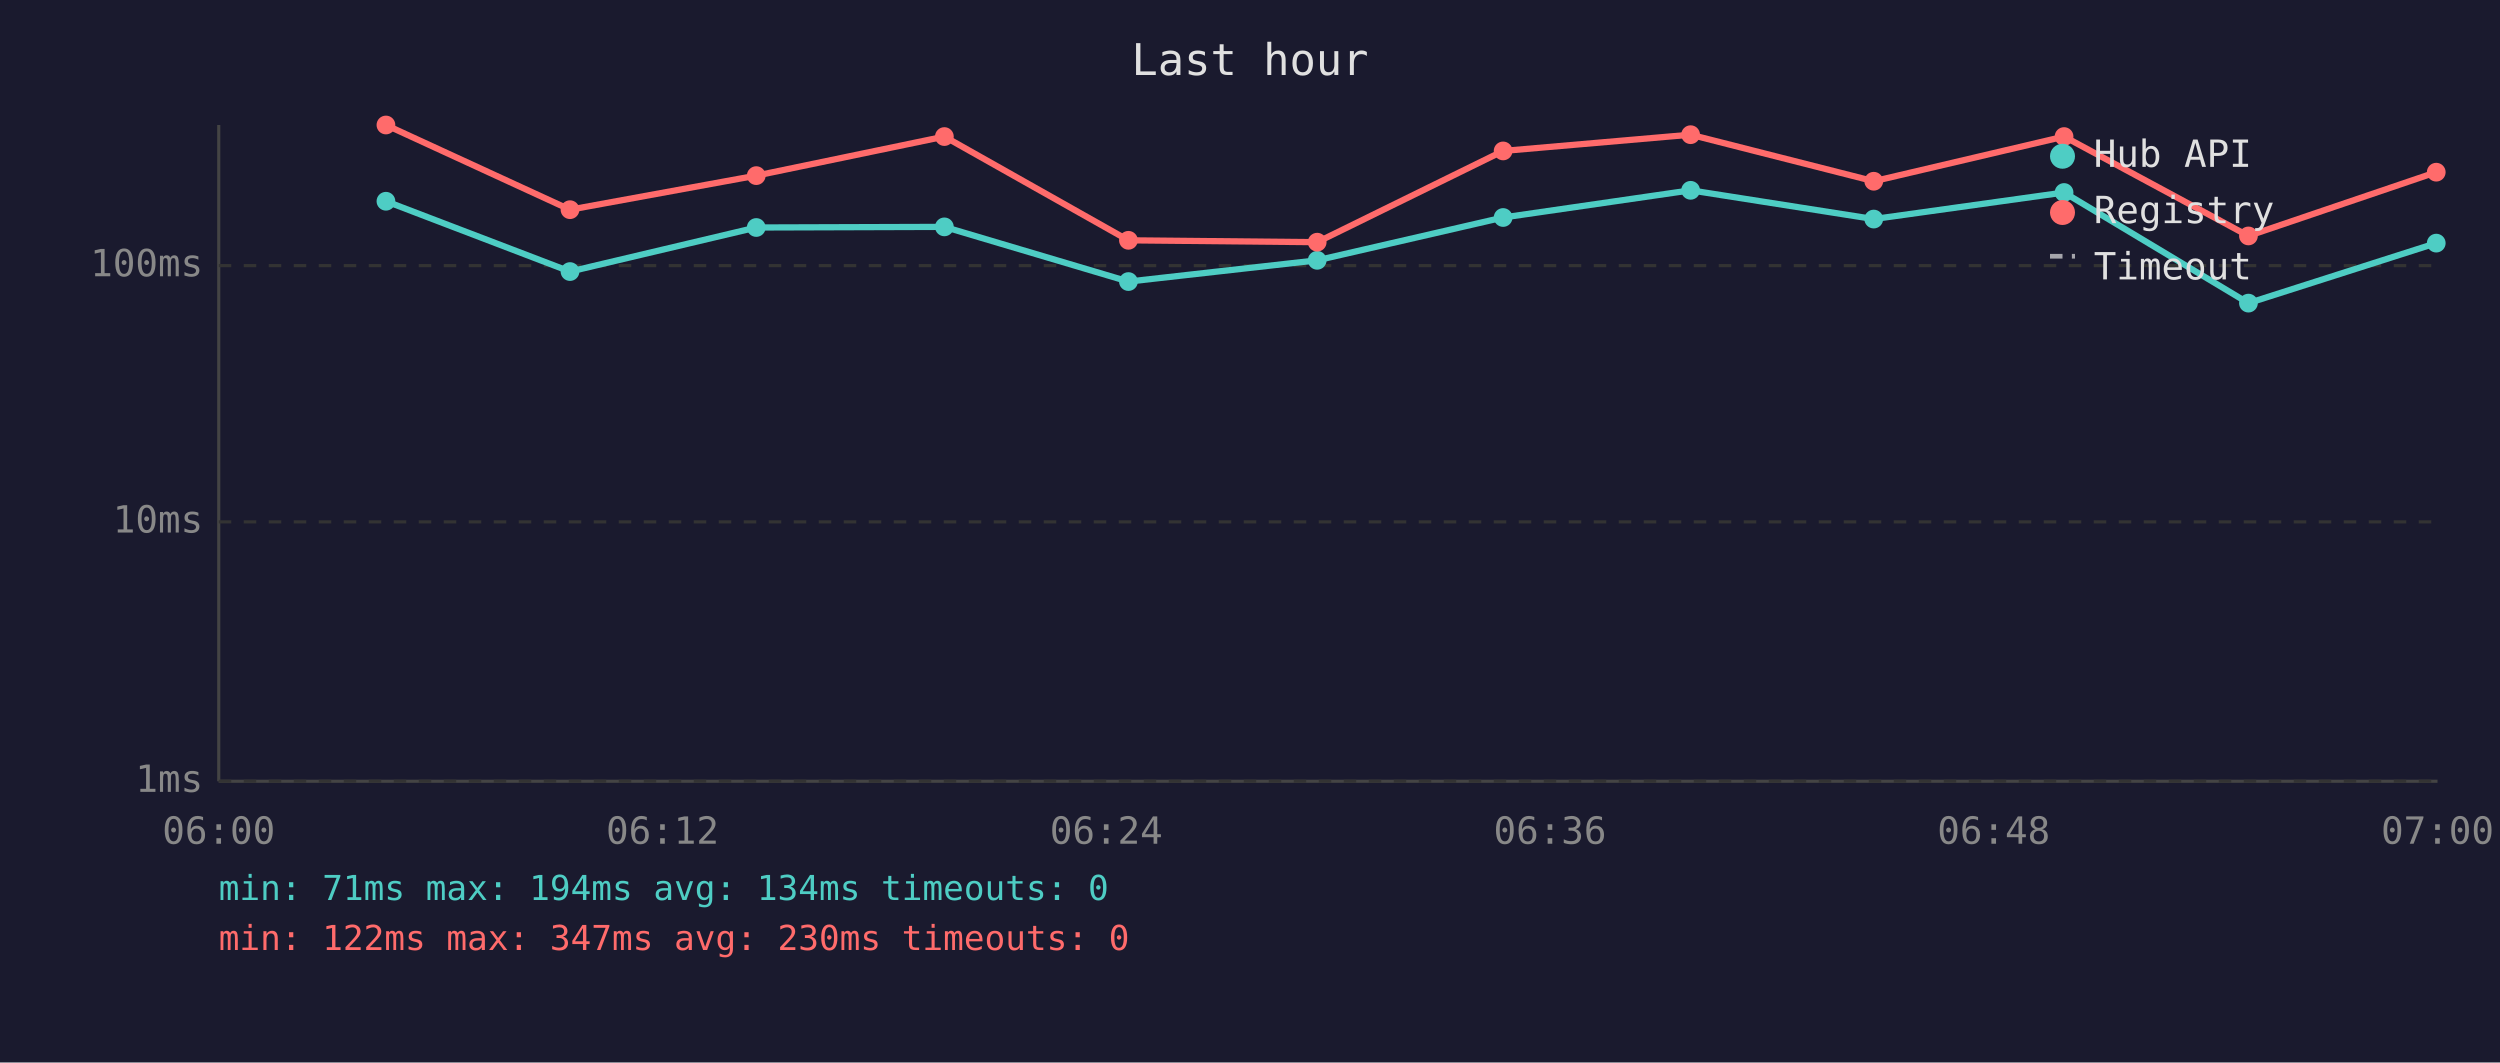
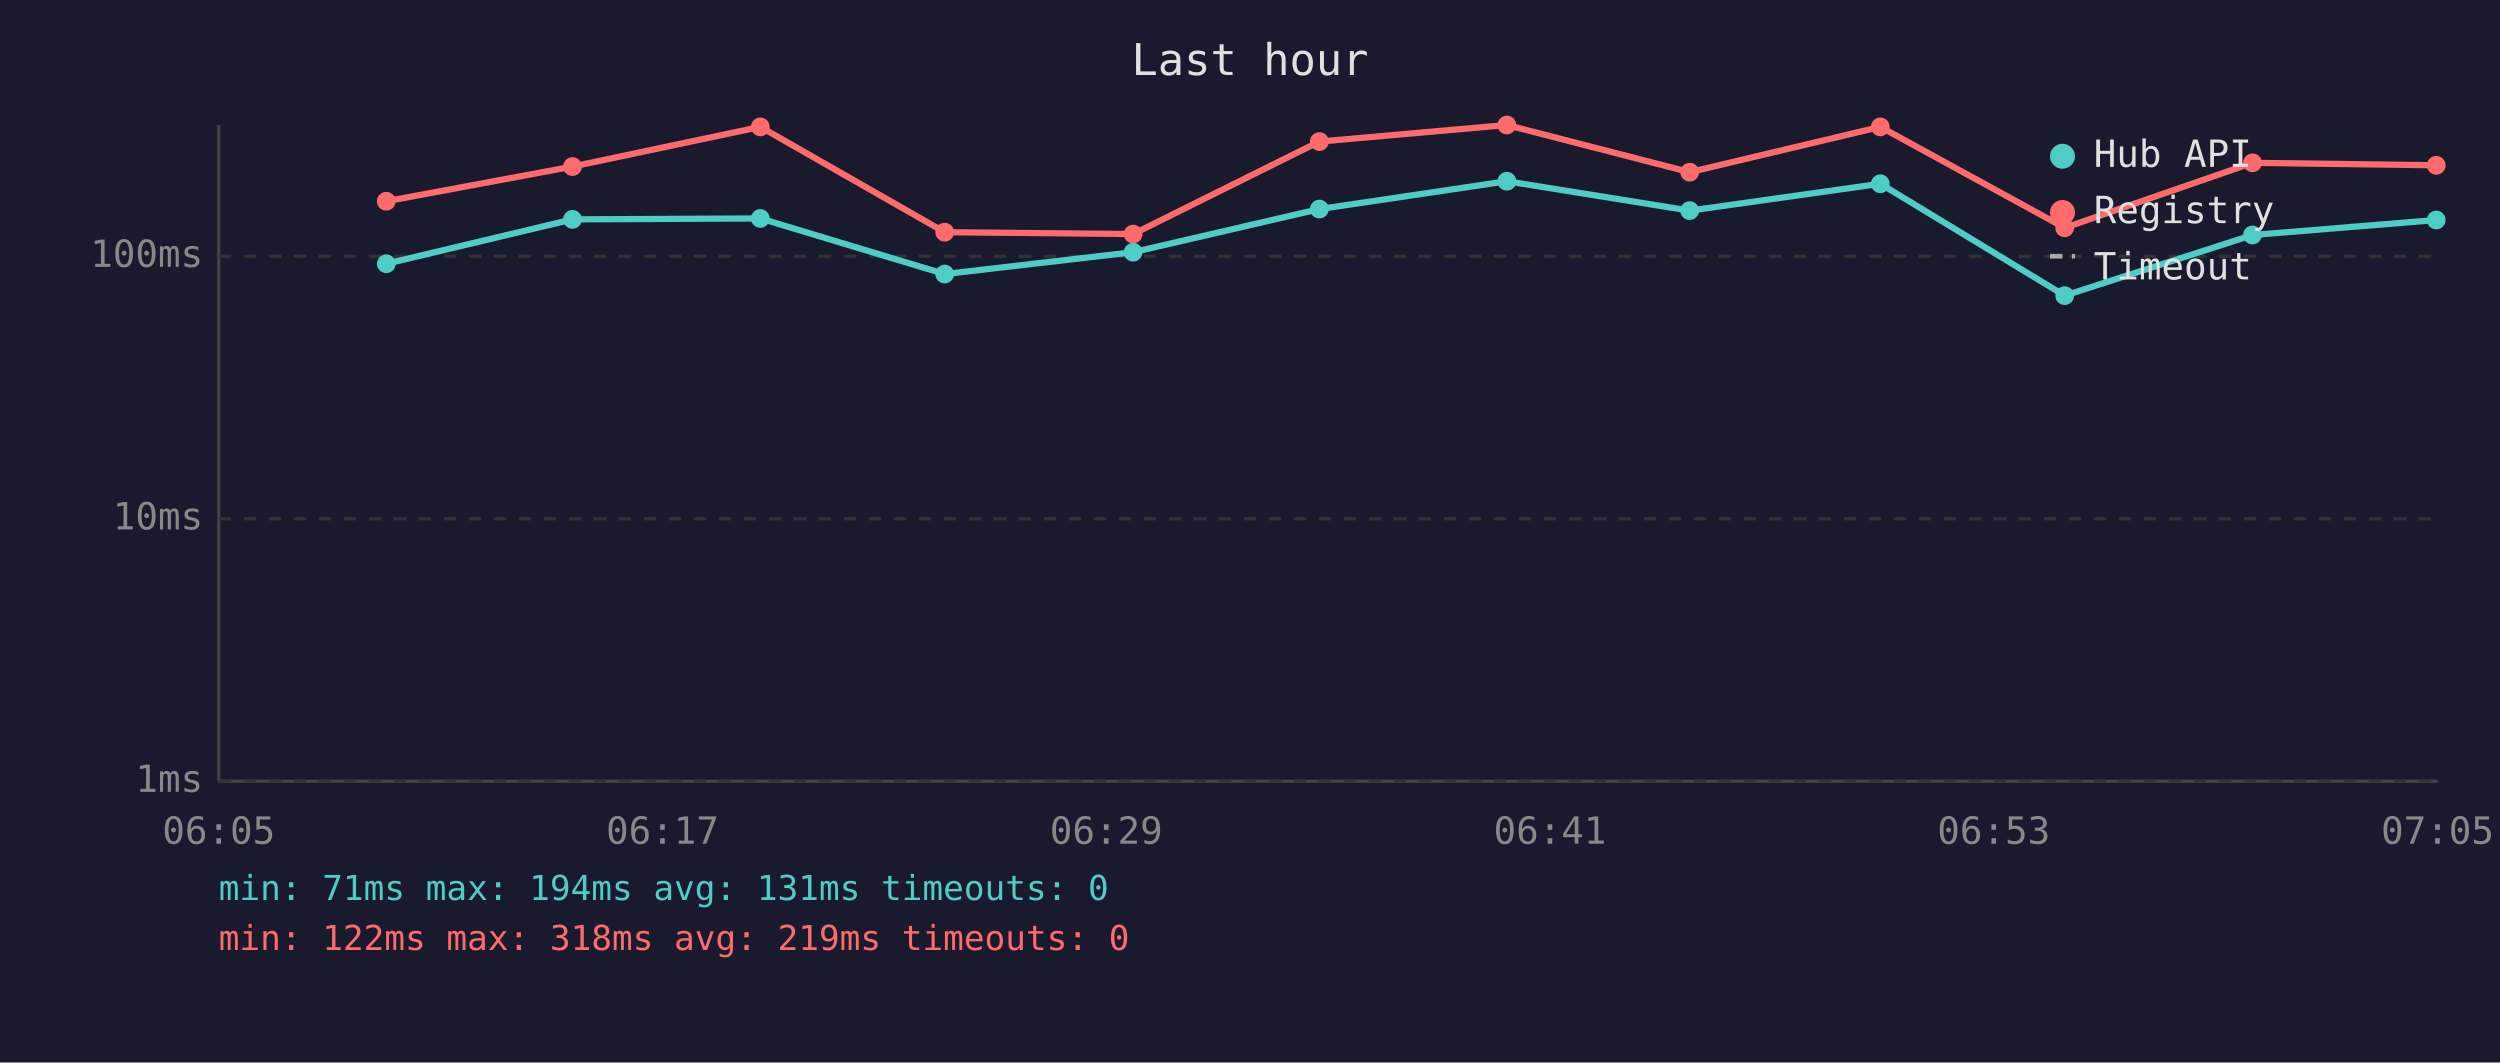
<svg xmlns="http://www.w3.org/2000/svg" viewBox="0 0 800 340" font-family="monospace" font-size="12">
  <rect width="800" height="340" fill="#1a1a2e" />
  <text x="400" y="24" fill="#e0e0e0" font-size="14" text-anchor="middle">Last hour</text>
  <line x1="70" y1="40" x2="70" y2="250" stroke="#444" stroke-width="1" />
  <line x1="70" y1="250" x2="780" y2="250" stroke="#444" stroke-width="1" />
  <line x1="70" y1="250" x2="780" y2="250" stroke="#333" stroke-width="1" stroke-dasharray="4" />
  <text x="65" y="250" fill="#888" text-anchor="end" dominant-baseline="middle">1ms</text>
-   <line x1="70" y1="167" x2="780" y2="167" stroke="#333" stroke-width="1" stroke-dasharray="4" />
-   <text x="65" y="167" fill="#888" text-anchor="end" dominant-baseline="middle">10ms</text>
-   <line x1="70" y1="85" x2="780" y2="85" stroke="#333" stroke-width="1" stroke-dasharray="4" />
-   <text x="65" y="85" fill="#888" text-anchor="end" dominant-baseline="middle">100ms</text>
-   <text x="70" y="270" fill="#888" text-anchor="middle">06:00</text>
-   <text x="212" y="270" fill="#888" text-anchor="middle">06:12</text>
-   <text x="354" y="270" fill="#888" text-anchor="middle">06:24</text>
-   <text x="496" y="270" fill="#888" text-anchor="middle">06:36</text>
-   <text x="638" y="270" fill="#888" text-anchor="middle">06:48</text>
-   <text x="780" y="270" fill="#888" text-anchor="middle">07:00</text>
-   <polyline points="123.5,64.4 182.4,86.9 242.0,72.8 302.2,72.6 361.1,90.1 421.5,83.3 481.0,69.6 541.0,60.9 599.6,70.1 660.5,61.6 719.5,97.0 779.6,77.8" fill="none" stroke="#4ecdc4" stroke-width="2" opacity="1" />
-   <circle cx="123.5" cy="64.4" r="3" fill="#4ecdc4" />
-   <circle cx="182.4" cy="86.9" r="3" fill="#4ecdc4" />
-   <circle cx="242.0" cy="72.8" r="3" fill="#4ecdc4" />
-   <circle cx="302.2" cy="72.6" r="3" fill="#4ecdc4" />
-   <circle cx="361.1" cy="90.1" r="3" fill="#4ecdc4" />
-   <circle cx="421.5" cy="83.3" r="3" fill="#4ecdc4" />
-   <circle cx="481.0" cy="69.6" r="3" fill="#4ecdc4" />
-   <circle cx="541.0" cy="60.9" r="3" fill="#4ecdc4" />
-   <circle cx="599.6" cy="70.1" r="3" fill="#4ecdc4" />
-   <circle cx="660.5" cy="61.6" r="3" fill="#4ecdc4" />
-   <circle cx="719.5" cy="97.0" r="3" fill="#4ecdc4" />
-   <circle cx="779.6" cy="77.8" r="3" fill="#4ecdc4" />
-   <polyline points="123.5,40.0 182.4,67.1 242.0,56.2 302.2,43.7 361.1,76.9 421.5,77.5 481.0,48.3 541.0,43.1 599.6,58.0 660.5,43.7 719.5,75.5 779.6,55.1" fill="none" stroke="#ff6b6b" stroke-width="2" opacity="1" />
-   <circle cx="123.5" cy="40.0" r="3" fill="#ff6b6b" />
-   <circle cx="182.4" cy="67.1" r="3" fill="#ff6b6b" />
-   <circle cx="242.0" cy="56.2" r="3" fill="#ff6b6b" />
-   <circle cx="302.2" cy="43.7" r="3" fill="#ff6b6b" />
-   <circle cx="361.1" cy="76.9" r="3" fill="#ff6b6b" />
-   <circle cx="421.5" cy="77.5" r="3" fill="#ff6b6b" />
-   <circle cx="481.0" cy="48.3" r="3" fill="#ff6b6b" />
-   <circle cx="541.0" cy="43.1" r="3" fill="#ff6b6b" />
-   <circle cx="599.6" cy="58.0" r="3" fill="#ff6b6b" />
-   <circle cx="660.5" cy="43.7" r="3" fill="#ff6b6b" />
-   <circle cx="719.5" cy="75.5" r="3" fill="#ff6b6b" />
-   <circle cx="779.6" cy="55.1" r="3" fill="#ff6b6b" />
+   <line x1="70" y1="166" x2="780" y2="166" stroke="#333" stroke-width="1" stroke-dasharray="4" />
+   <text x="65" y="166" fill="#888" text-anchor="end" dominant-baseline="middle">10ms</text>
+   <line x1="70" y1="82" x2="780" y2="82" stroke="#333" stroke-width="1" stroke-dasharray="4" />
+   <text x="65" y="82" fill="#888" text-anchor="end" dominant-baseline="middle">100ms</text>
+   <text x="70" y="270" fill="#888" text-anchor="middle">06:05</text>
+   <text x="212" y="270" fill="#888" text-anchor="middle">06:17</text>
+   <text x="354" y="270" fill="#888" text-anchor="middle">06:29</text>
+   <text x="496" y="270" fill="#888" text-anchor="middle">06:41</text>
+   <text x="638" y="270" fill="#888" text-anchor="middle">06:53</text>
+   <text x="780" y="270" fill="#888" text-anchor="middle">07:05</text>
+   <polyline points="123.6,84.4 183.2,70.2 243.3,69.9 302.3,87.7 362.6,80.7 422.2,66.9 482.2,58.0 540.7,67.4 601.7,58.8 660.7,94.6 720.8,75.2 779.6,70.4" fill="none" stroke="#4ecdc4" stroke-width="2" opacity="1" />
+   <circle cx="123.6" cy="84.4" r="3" fill="#4ecdc4" />
+   <circle cx="183.2" cy="70.2" r="3" fill="#4ecdc4" />
+   <circle cx="243.3" cy="69.9" r="3" fill="#4ecdc4" />
+   <circle cx="302.3" cy="87.7" r="3" fill="#4ecdc4" />
+   <circle cx="362.6" cy="80.7" r="3" fill="#4ecdc4" />
+   <circle cx="422.2" cy="66.9" r="3" fill="#4ecdc4" />
+   <circle cx="482.2" cy="58.0" r="3" fill="#4ecdc4" />
+   <circle cx="540.7" cy="67.4" r="3" fill="#4ecdc4" />
+   <circle cx="601.7" cy="58.8" r="3" fill="#4ecdc4" />
+   <circle cx="660.7" cy="94.6" r="3" fill="#4ecdc4" />
+   <circle cx="720.8" cy="75.2" r="3" fill="#4ecdc4" />
+   <circle cx="779.6" cy="70.4" r="3" fill="#4ecdc4" />
+   <polyline points="123.6,64.4 183.2,53.3 243.3,40.6 302.3,74.3 362.6,74.9 422.2,45.3 482.2,40.0 540.7,55.1 601.7,40.6 660.7,72.9 720.8,52.1 779.6,52.9" fill="none" stroke="#ff6b6b" stroke-width="2" opacity="1" />
+   <circle cx="123.6" cy="64.4" r="3" fill="#ff6b6b" />
+   <circle cx="183.2" cy="53.3" r="3" fill="#ff6b6b" />
+   <circle cx="243.3" cy="40.6" r="3" fill="#ff6b6b" />
+   <circle cx="302.3" cy="74.3" r="3" fill="#ff6b6b" />
+   <circle cx="362.6" cy="74.9" r="3" fill="#ff6b6b" />
+   <circle cx="422.2" cy="45.3" r="3" fill="#ff6b6b" />
+   <circle cx="482.2" cy="40.0" r="3" fill="#ff6b6b" />
+   <circle cx="540.7" cy="55.1" r="3" fill="#ff6b6b" />
+   <circle cx="601.7" cy="40.6" r="3" fill="#ff6b6b" />
+   <circle cx="660.7" cy="72.9" r="3" fill="#ff6b6b" />
+   <circle cx="720.8" cy="52.1" r="3" fill="#ff6b6b" />
+   <circle cx="779.6" cy="52.9" r="3" fill="#ff6b6b" />
  <circle cx="660" cy="50" r="4" fill="#4ecdc4" />
  <text x="670" y="50" fill="#e0e0e0" dominant-baseline="middle">Hub API</text>
  <circle cx="660" cy="68" r="4" fill="#ff6b6b" />
  <text x="670" y="68" fill="#e0e0e0" dominant-baseline="middle">Registry</text>
  <line x1="656" y1="82" x2="664" y2="82" stroke="#e0e0e0" stroke-width="1.5" stroke-dasharray="4,3" opacity="0.7" />
  <text x="670" y="86" fill="#e0e0e0" dominant-baseline="middle">Timeout</text>
-   <text x="70" y="288" fill="#4ecdc4" font-size="11">min: 71ms  max: 194ms  avg: 134ms  timeouts: 0</text>
-   <text x="70" y="304" fill="#ff6b6b" font-size="11">min: 122ms  max: 347ms  avg: 230ms  timeouts: 0</text>
+   <text x="70" y="288" fill="#4ecdc4" font-size="11">min: 71ms  max: 194ms  avg: 131ms  timeouts: 0</text>
+   <text x="70" y="304" fill="#ff6b6b" font-size="11">min: 122ms  max: 318ms  avg: 219ms  timeouts: 0</text>
</svg>
